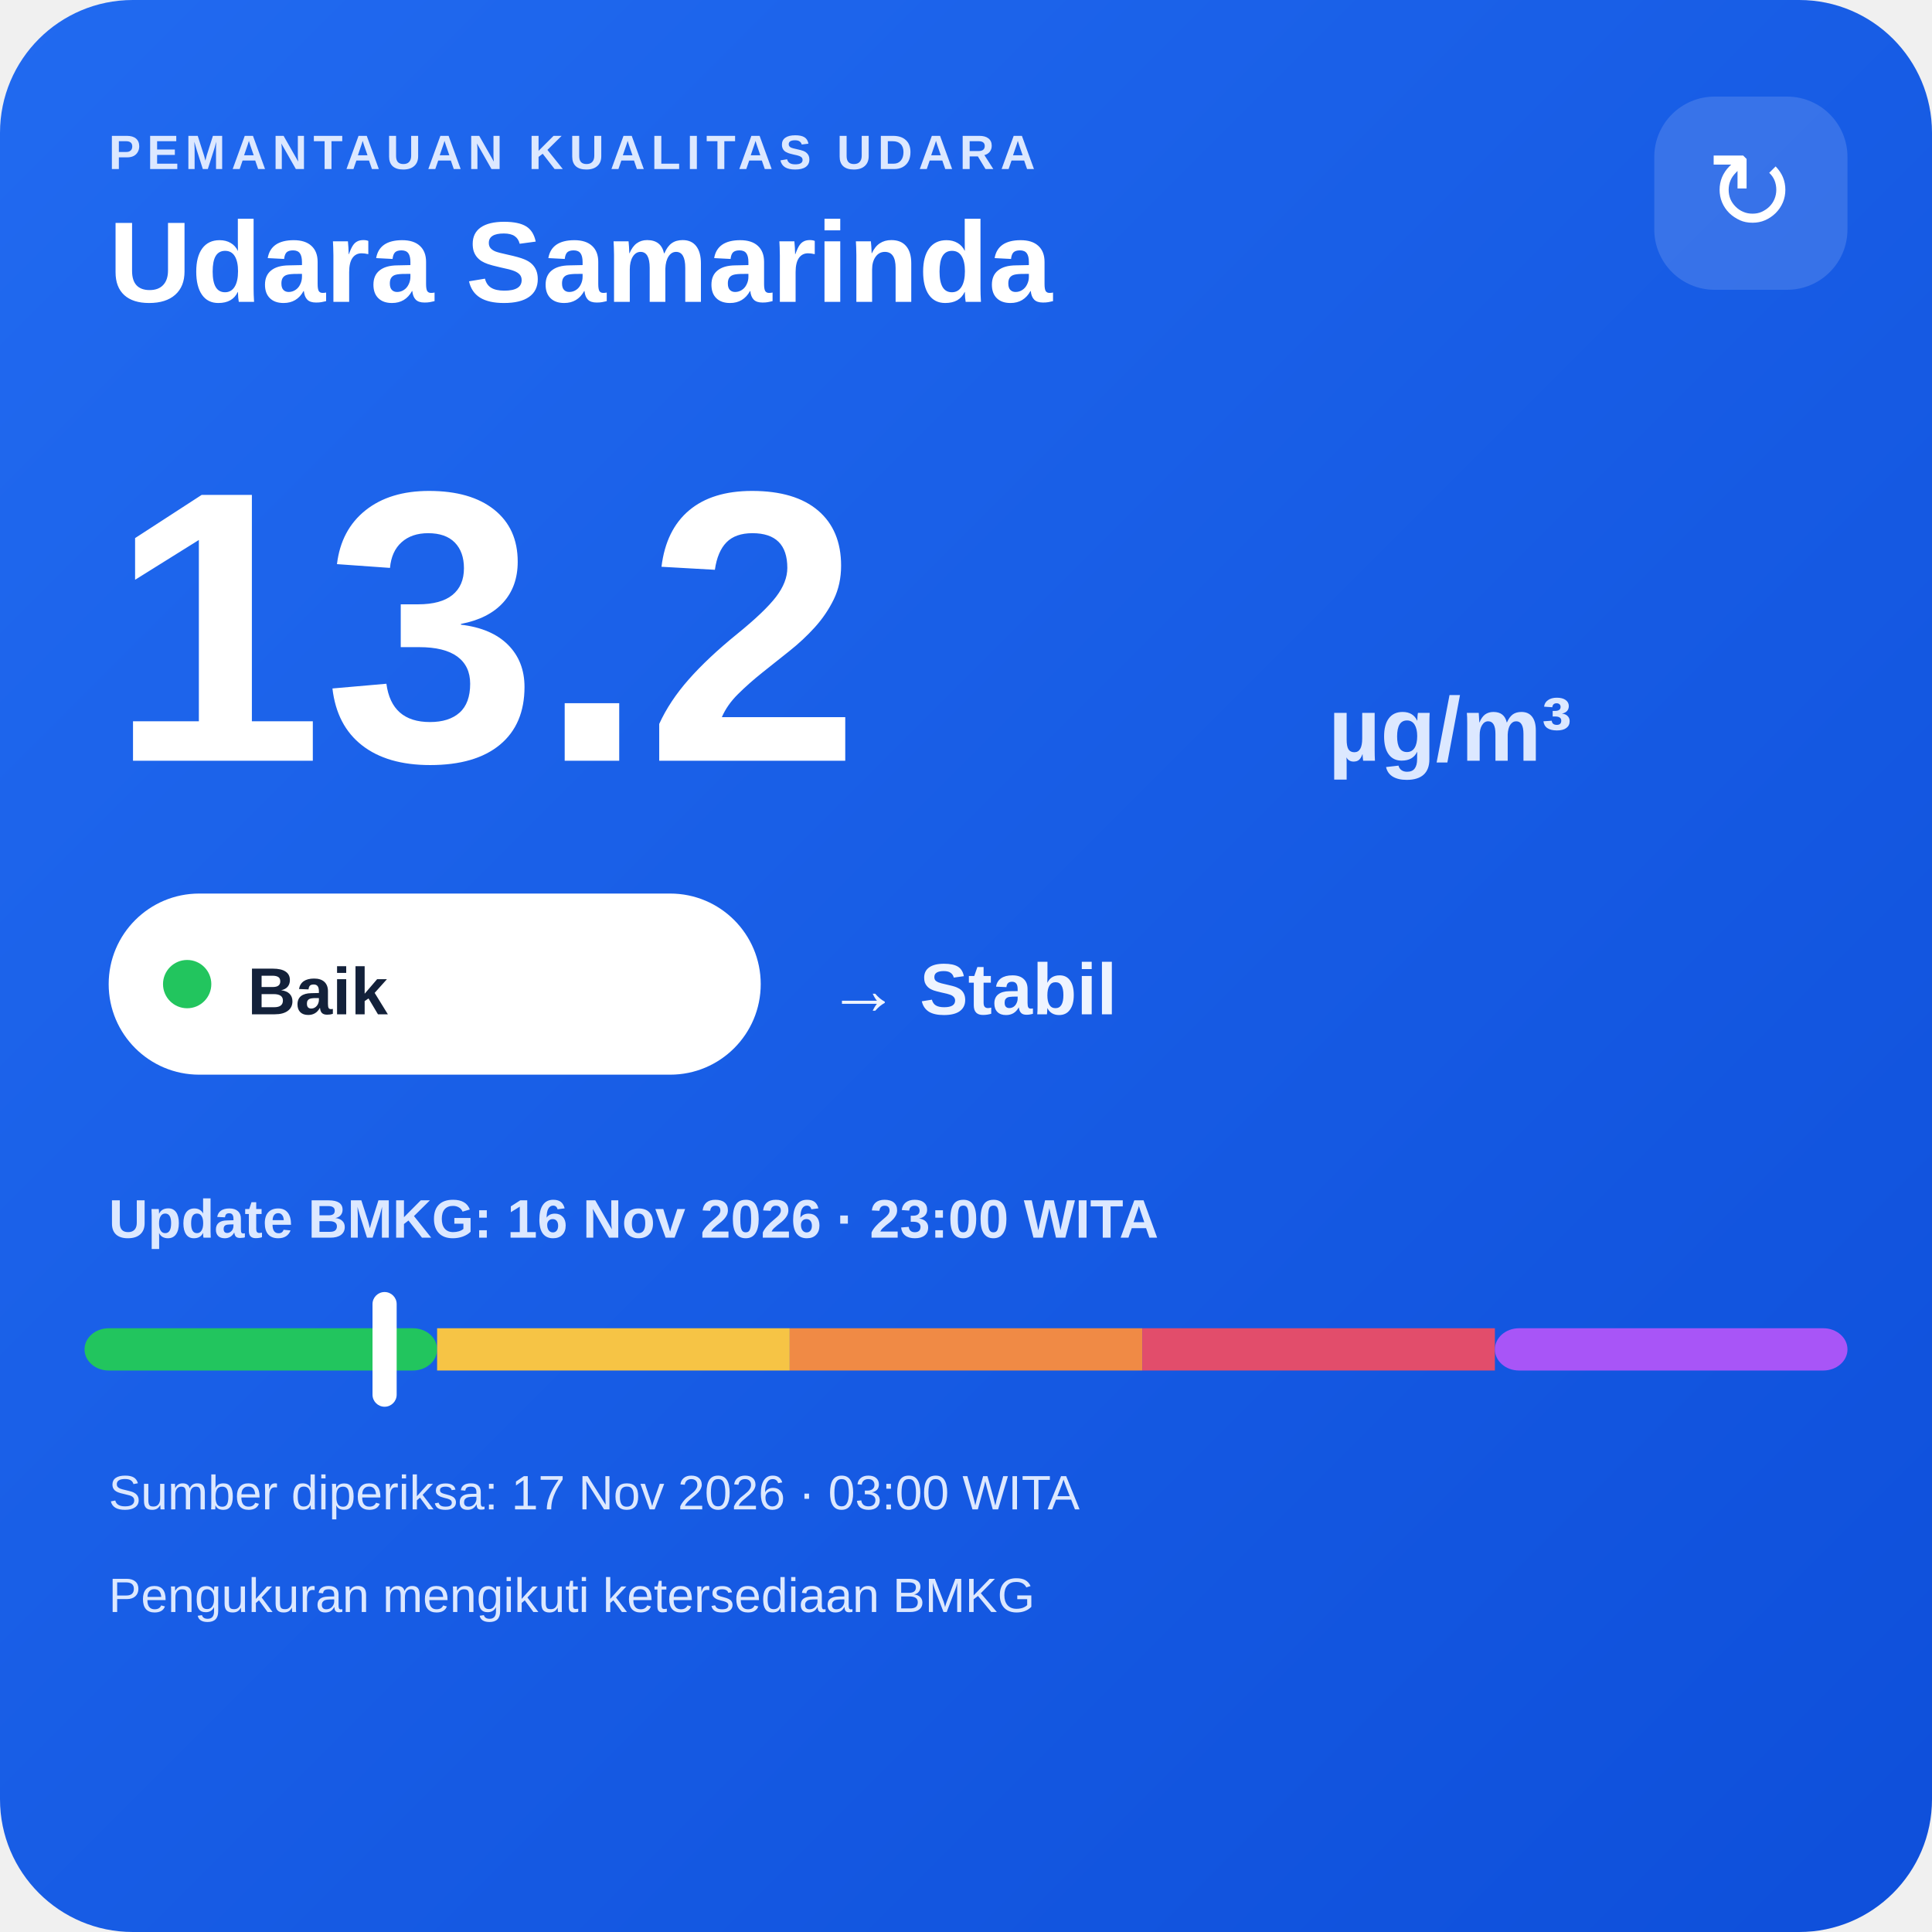
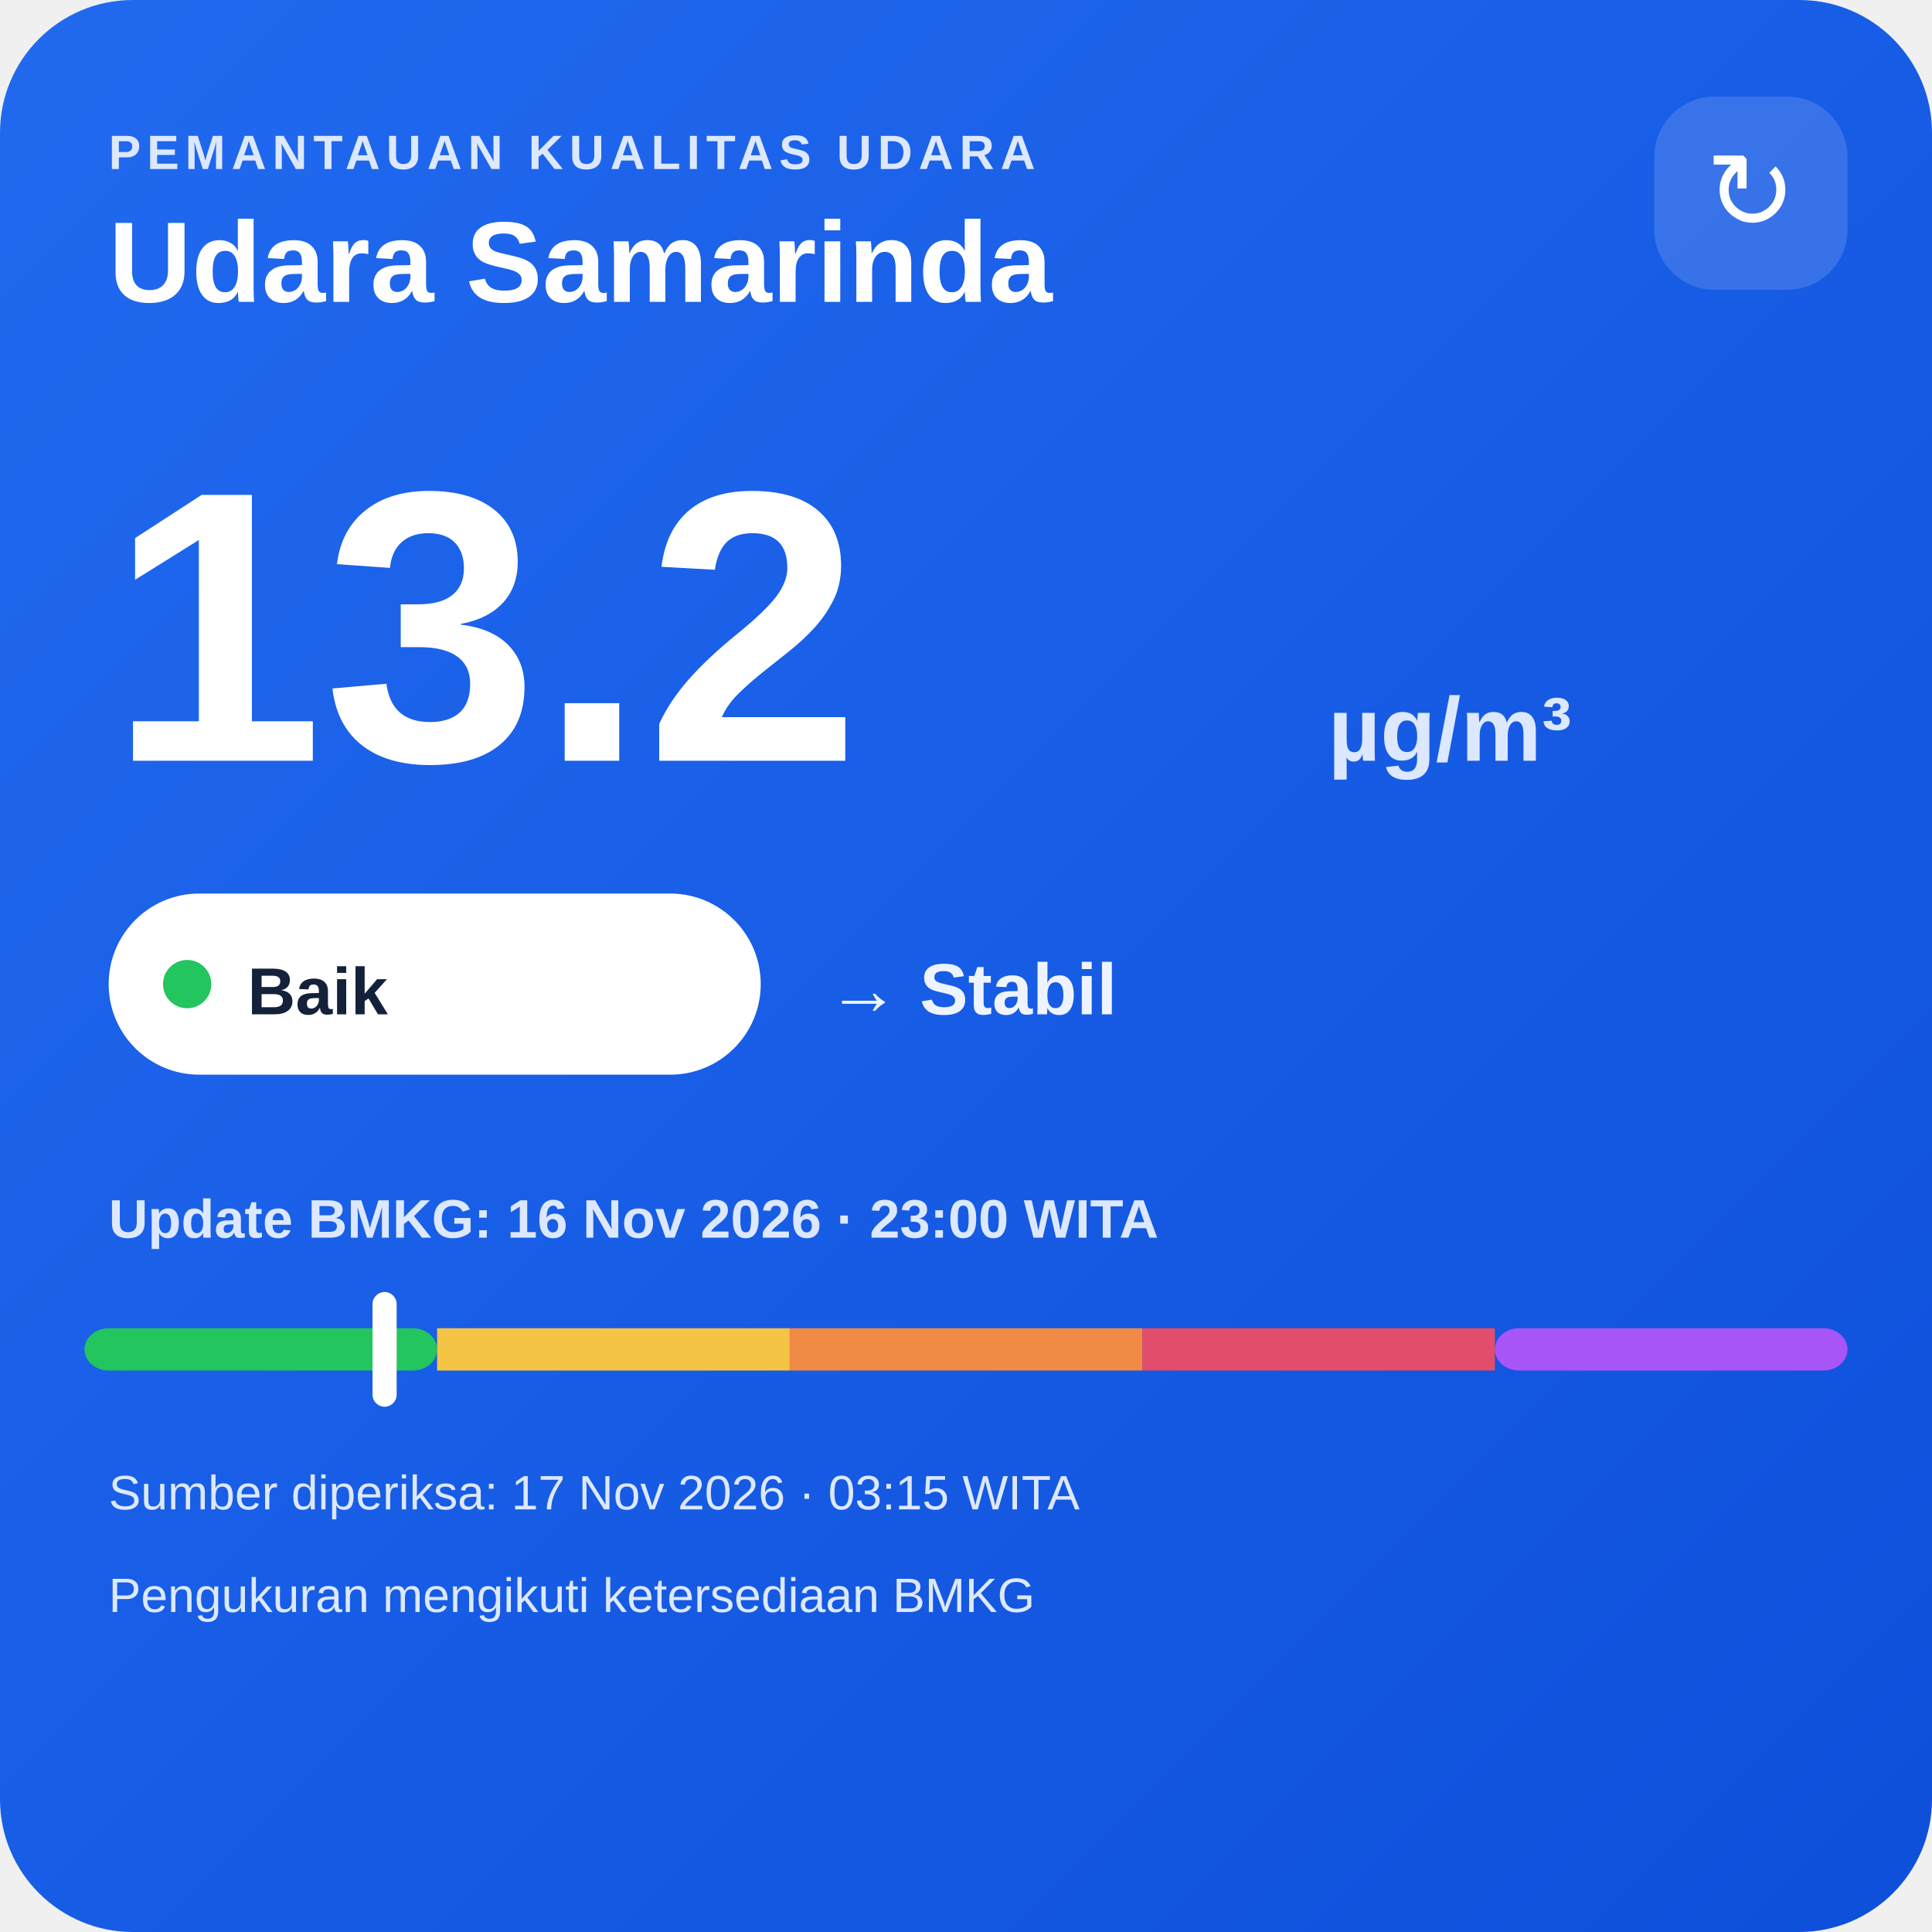
<svg xmlns="http://www.w3.org/2000/svg" width="320" height="320" viewBox="0 0 320 320">
  <defs>
    <linearGradient id="bg" x1="0" y1="0" x2="1" y2="1">
      <stop offset="0" stop-color="#216af0" />
      <stop offset="1" stop-color="#0e4fda" />
    </linearGradient>
  </defs>
  <rect width="320" height="320" rx="22" fill="url(#bg)" />
  <text x="18" y="28" fill="#dce8ff" font-family="Arial,sans-serif" font-size="8" font-weight="700" letter-spacing="1">PEMANTAUAN KUALITAS UDARA</text>
  <text x="18" y="50" fill="#ffffff" font-family="Arial,sans-serif" font-size="19" font-weight="700">Udara Samarinda</text>
  <rect x="274" y="16" width="32" height="32" rx="10" fill="#ffffff" fill-opacity=".14" />
  <text x="290" y="38" text-anchor="middle" fill="#ffffff" font-family="Arial,sans-serif" font-size="18">↻</text>
  <text x="18" y="126" fill="#ffffff" font-family="Arial,sans-serif" font-size="64" font-weight="800">13.2</text>
  <text x="220" y="126" fill="#dce8ff" font-family="Arial,sans-serif" font-size="15" font-weight="700">µg/m³</text>
  <rect x="18" y="148" width="108" height="30" rx="15" fill="#ffffff" />
  <circle cx="31" cy="163" r="4" fill="#22c55e" />
  <text x="41" y="168" fill="#13213a" font-family="Arial,sans-serif" font-size="11" font-weight="700">Baik</text>
  <text x="137" y="168" fill="#eef4ff" font-family="Arial,sans-serif" font-size="12" font-weight="700">→ Stabil</text>
  <text x="18" y="205" fill="#dce8ff" font-family="Arial,sans-serif" font-size="9" font-weight="700">Update BMKG: 16 Nov 2026 · 23:00 WITA</text>
  <rect x="14" y="220" width="58.4" height="7" rx="4" fill="#22c55e" />
  <rect x="72.4" y="220" width="58.4" height="7" fill="#f6c445" />
  <rect x="130.8" y="220" width="58.4" height="7" fill="#f08a45" />
  <rect x="189.2" y="220" width="58.4" height="7" fill="#e24d6b" />
  <rect x="247.6" y="220" width="58.4" height="7" rx="4" fill="#a855f7" />
  <rect x="61.7" y="214" width="4" height="19" rx="2" fill="#ffffff" />
-   <text x="18" y="250" fill="#dce8ff" font-family="Arial,sans-serif" font-size="8">Sumber diperiksa: 17 Nov 2026 · 03:00 WITA</text>
+   <text x="18" y="250" fill="#dce8ff" font-family="Arial,sans-serif" font-size="8">Sumber diperiksa: 17 Nov 2026 · 03:15 WITA</text>
  <text x="18" y="267" fill="#dce8ff" font-family="Arial,sans-serif" font-size="8">Pengukuran mengikuti ketersediaan BMKG</text>
</svg>
